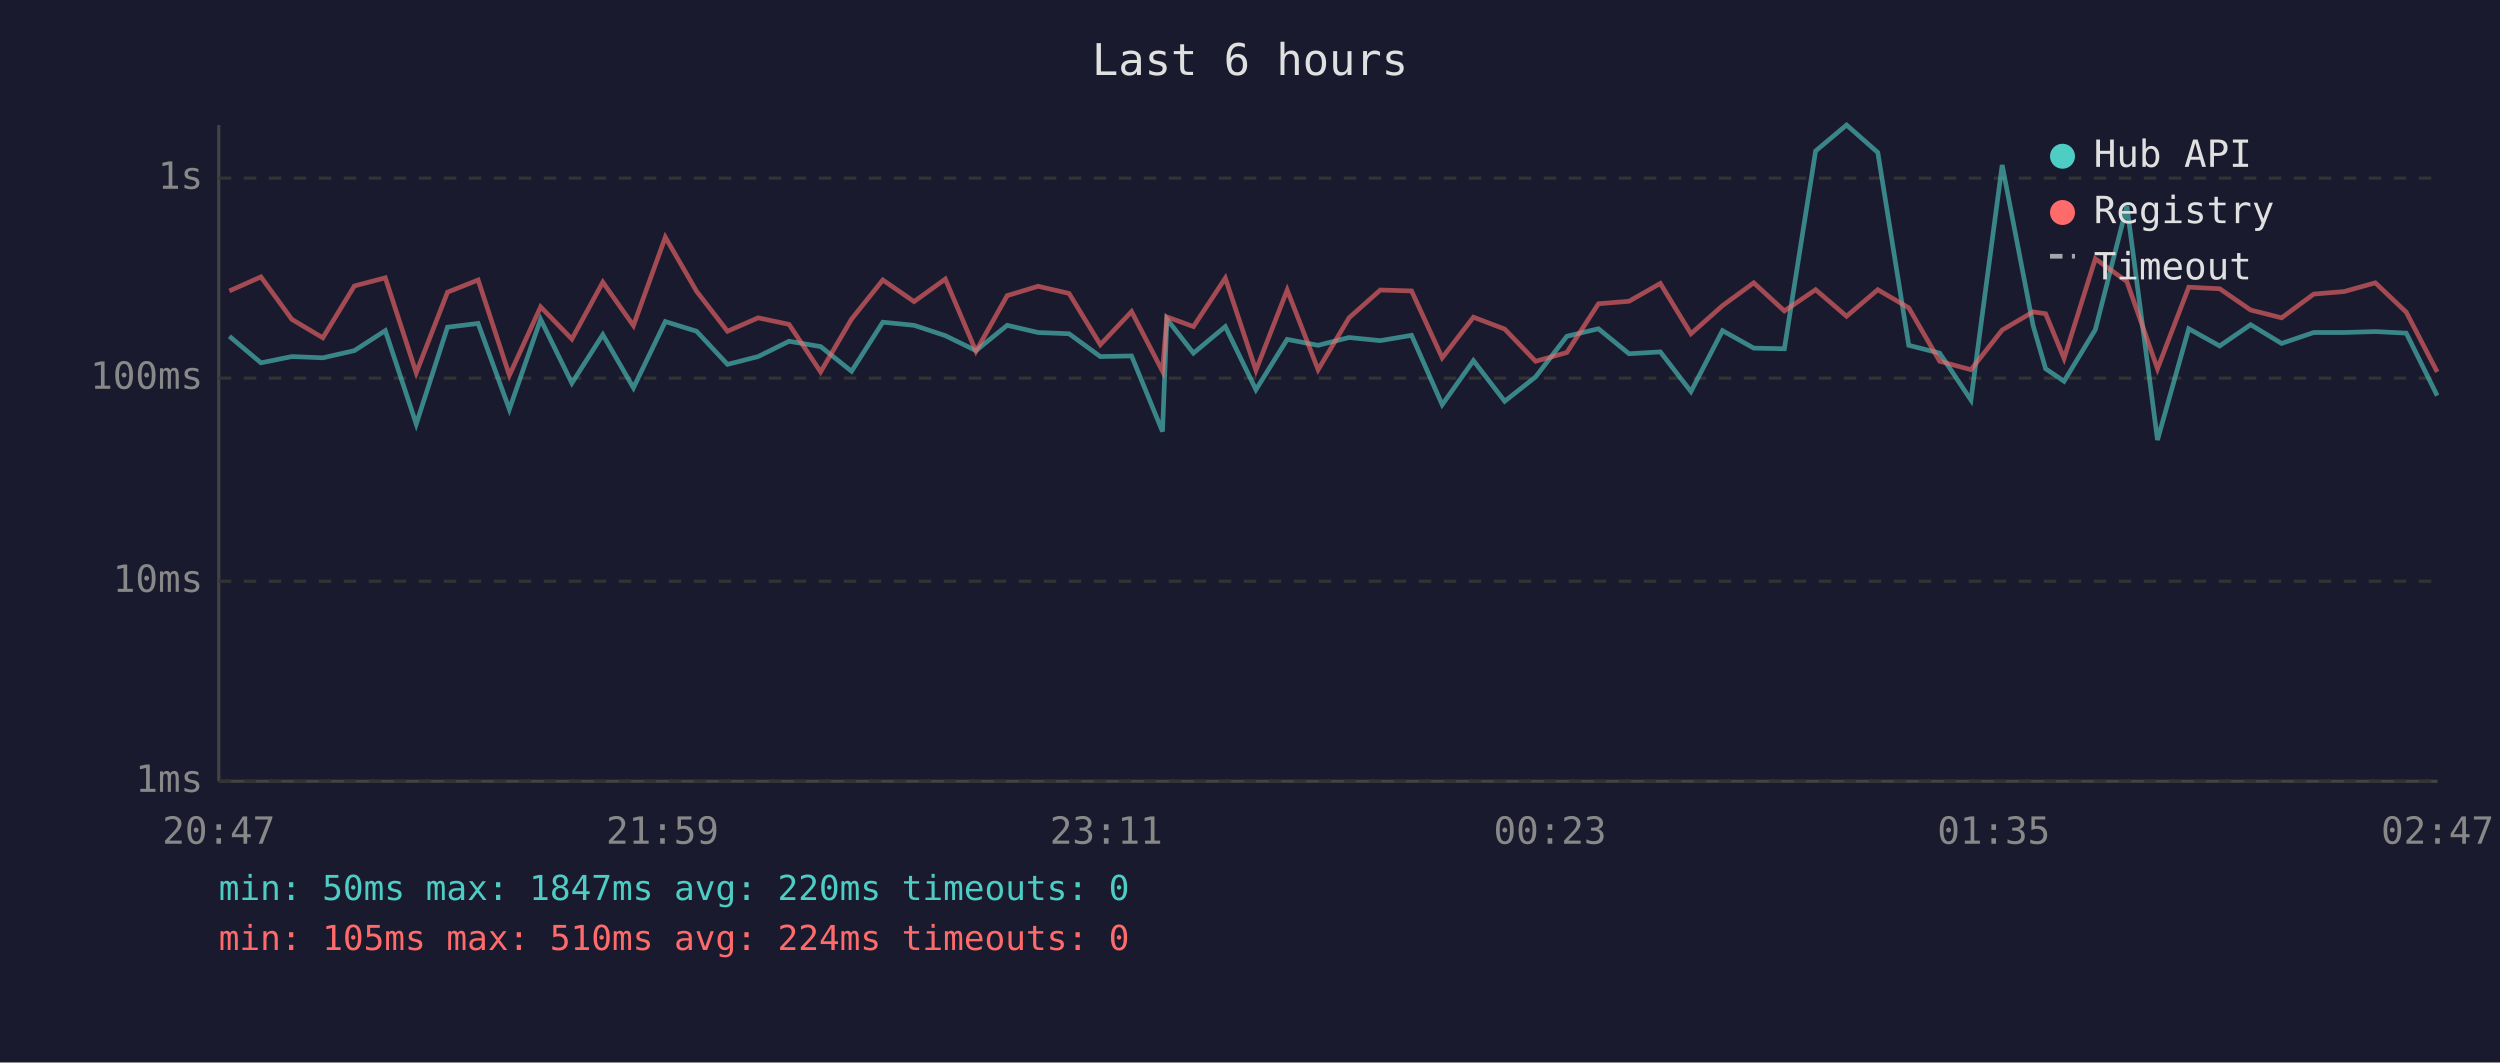
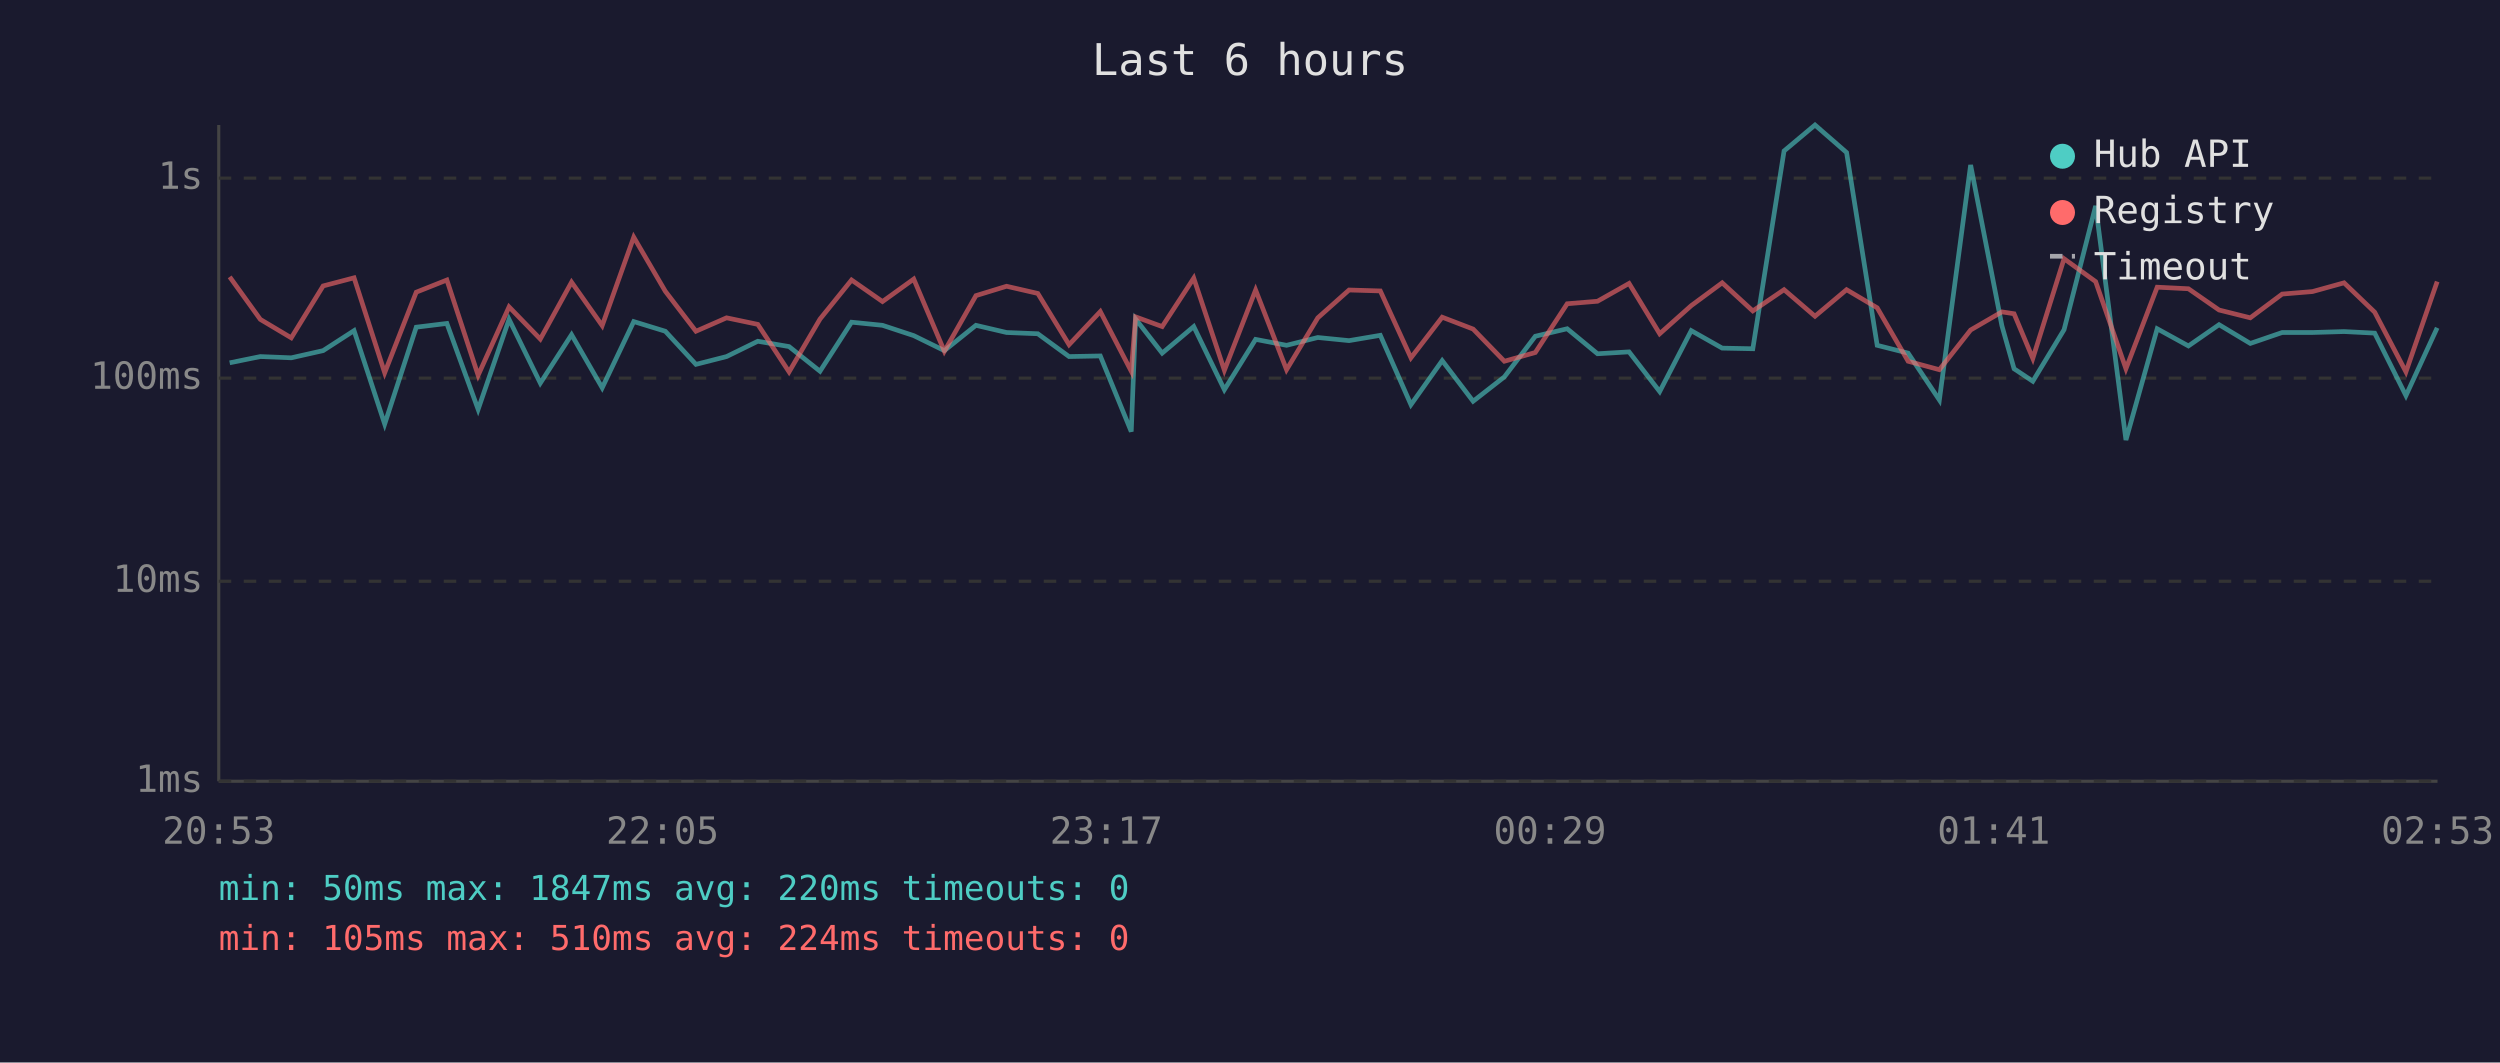
<svg xmlns="http://www.w3.org/2000/svg" viewBox="0 0 800 340" font-family="monospace" font-size="12">
  <rect width="800" height="340" fill="#1a1a2e" />
  <text x="400" y="24" fill="#e0e0e0" font-size="14" text-anchor="middle">Last 6 hours</text>
  <line x1="70" y1="40" x2="70" y2="250" stroke="#444" stroke-width="1" />
  <line x1="70" y1="250" x2="780" y2="250" stroke="#444" stroke-width="1" />
  <line x1="70" y1="250" x2="780" y2="250" stroke="#333" stroke-width="1" stroke-dasharray="4" />
  <text x="65" y="250" fill="#888" text-anchor="end" dominant-baseline="middle">1ms</text>
  <line x1="70" y1="186" x2="780" y2="186" stroke="#333" stroke-width="1" stroke-dasharray="4" />
  <text x="65" y="186" fill="#888" text-anchor="end" dominant-baseline="middle">10ms</text>
  <line x1="70" y1="121" x2="780" y2="121" stroke="#333" stroke-width="1" stroke-dasharray="4" />
  <text x="65" y="121" fill="#888" text-anchor="end" dominant-baseline="middle">100ms</text>
  <line x1="70" y1="57" x2="780" y2="57" stroke="#333" stroke-width="1" stroke-dasharray="4" />
  <text x="65" y="57" fill="#888" text-anchor="end" dominant-baseline="middle">1s</text>
-   <text x="70" y="270" fill="#888" text-anchor="middle">20:47</text>
-   <text x="212" y="270" fill="#888" text-anchor="middle">21:59</text>
-   <text x="354" y="270" fill="#888" text-anchor="middle">23:11</text>
-   <text x="496" y="270" fill="#888" text-anchor="middle">00:23</text>
-   <text x="638" y="270" fill="#888" text-anchor="middle">01:35</text>
-   <text x="780" y="270" fill="#888" text-anchor="middle">02:47</text>
-   <polyline points="73.4,107.6 83.5,116.1 93.4,114.1 103.3,114.5 113.4,112.2 123.3,105.8 133.2,135.7 143.2,104.7 153.0,103.5 163.0,131.0 173.0,102.2 183.0,122.6 192.9,107.1 202.7,124.1 212.9,102.9 222.9,106.0 232.8,116.6 242.6,114.1 252.5,109.2 262.6,110.9 272.5,118.8 282.5,103.1 292.5,104.1 302.5,107.4 312.3,112.2 322.3,104.1 332.2,106.4 342.1,106.8 352.1,114.1 362.1,113.9 372.0,138.1 373.4,102.1 381.9,113.0 392.1,104.5 401.9,124.7 411.9,108.6 421.8,110.5 431.7,108.0 441.7,109.0 451.7,107.3 461.5,129.5 471.5,115.4 481.5,128.4 491.4,120.6 501.4,107.6 511.5,105.2 521.3,113.2 531.3,112.6 541.1,125.3 551.2,105.8 561.2,111.4 571.0,111.6 581.0,48.3 590.9,40.0 600.9,48.8 610.8,110.5 620.7,113.0 630.7,128.0 640.7,52.8 650.6,104.2 654.6,118.0 660.5,122.0 670.5,105.5 680.6,65.9 690.4,140.8 700.4,105.2 710.3,110.7 720.2,103.9 730.1,109.9 740.4,106.4 750.1,106.4 760.1,106.1 770.0,106.6 779.9,126.6" fill="none" stroke="#4ecdc4" stroke-width="1.5" opacity="0.6" />
-   <polyline points="73.4,93.1 83.5,88.6 93.4,102.2 103.3,108.1 113.4,91.5 123.3,88.9 133.2,119.3 143.2,93.5 153.0,89.6 163.0,120.1 173.0,98.2 183.0,108.5 192.9,90.3 202.7,104.2 212.9,75.9 222.9,93.2 232.8,106.0 242.6,101.7 252.5,103.8 262.6,119.0 272.5,102.1 282.5,89.6 292.5,96.5 302.5,89.3 312.3,112.4 322.3,94.6 332.2,91.6 342.1,93.9 352.1,110.3 362.1,99.7 372.0,118.8 373.4,101.4 381.9,104.5 392.1,89.0 401.9,118.5 411.9,92.8 421.8,118.3 431.7,101.7 441.7,92.8 451.7,93.1 461.5,114.5 471.5,101.5 481.5,105.3 491.4,115.6 501.4,112.8 511.5,97.2 521.3,96.4 531.3,90.7 541.1,106.8 551.2,97.8 561.2,90.5 571.0,99.5 581.0,92.7 590.9,101.2 600.9,92.7 610.8,98.5 620.7,115.6 630.7,118.3 640.7,105.6 650.6,99.8 654.6,100.4 660.5,114.7 670.5,82.8 680.6,90.1 690.4,118.0 700.4,91.9 710.3,92.4 720.2,99.2 730.1,101.7 740.4,94.1 750.1,93.3 760.1,90.5 770.0,99.9 779.9,119.0" fill="none" stroke="#ff6b6b" stroke-width="1.5" opacity="0.6" />
+   <text x="70" y="270" fill="#888" text-anchor="middle">20:53</text>
+   <text x="212" y="270" fill="#888" text-anchor="middle">22:05</text>
+   <text x="354" y="270" fill="#888" text-anchor="middle">23:17</text>
+   <text x="496" y="270" fill="#888" text-anchor="middle">00:29</text>
+   <text x="638" y="270" fill="#888" text-anchor="middle">01:41</text>
+   <text x="780" y="270" fill="#888" text-anchor="middle">02:53</text>
+   <polyline points="73.5,116.1 83.3,114.1 93.2,114.5 103.4,112.2 113.3,105.8 123.1,135.7 133.2,104.7 143.0,103.5 153.0,131.0 162.9,102.2 172.9,122.6 182.9,107.1 192.7,124.1 202.8,102.9 212.9,106.0 222.7,116.6 232.5,114.1 242.5,109.2 252.5,110.9 262.4,118.8 272.5,103.1 282.4,104.1 292.4,107.4 302.2,112.2 312.3,104.1 322.1,106.4 332.1,106.8 342.1,114.1 352.1,113.9 362.0,138.1 363.4,102.1 371.9,113.0 382.0,104.5 391.8,124.7 401.8,108.6 411.7,110.5 421.7,108.0 431.7,109.0 441.7,107.3 451.5,129.5 461.5,115.4 471.4,128.4 481.4,120.6 491.3,107.6 501.5,105.2 511.2,113.2 521.3,112.6 531.1,125.3 541.2,105.8 551.1,111.4 560.9,111.6 570.9,48.3 580.8,40.0 590.9,48.8 600.7,110.5 610.6,113.0 620.6,128.0 630.6,52.8 640.6,104.2 644.5,118.0 650.5,122.0 660.5,105.5 670.6,65.9 680.3,140.8 690.3,105.2 700.3,110.7 710.1,103.9 720.1,109.9 730.3,106.4 740.0,106.4 750.1,106.1 759.9,106.6 769.9,126.6 779.9,104.9" fill="none" stroke="#4ecdc4" stroke-width="1.5" opacity="0.6" />
+   <polyline points="73.5,88.6 83.3,102.2 93.2,108.1 103.4,91.5 113.3,88.9 123.1,119.3 133.2,93.5 143.0,89.6 153.0,120.1 162.9,98.2 172.9,108.5 182.9,90.3 192.7,104.2 202.8,75.9 212.9,93.2 222.7,106.0 232.5,101.7 242.5,103.8 252.5,119.0 262.4,102.1 272.5,89.6 282.4,96.5 292.4,89.3 302.2,112.4 312.3,94.6 322.1,91.6 332.1,93.9 342.1,110.3 352.1,99.7 362.0,118.8 363.4,101.4 371.9,104.5 382.0,89.0 391.8,118.5 401.8,92.8 411.7,118.3 421.7,101.7 431.7,92.8 441.7,93.1 451.5,114.5 461.5,101.5 471.4,105.3 481.4,115.6 491.3,112.8 501.5,97.2 511.2,96.4 521.3,90.7 531.1,106.8 541.2,97.8 551.1,90.5 560.9,99.5 570.9,92.7 580.8,101.2 590.9,92.7 600.7,98.5 610.6,115.6 620.6,118.3 630.6,105.6 640.6,99.8 644.5,100.4 650.5,114.7 660.5,82.8 670.6,90.1 680.3,118.0 690.3,91.9 700.3,92.4 710.1,99.2 720.1,101.7 730.3,94.1 740.0,93.3 750.1,90.5 759.9,99.9 769.9,119.0 779.9,90.1" fill="none" stroke="#ff6b6b" stroke-width="1.5" opacity="0.6" />
  <circle cx="660" cy="50" r="4" fill="#4ecdc4" />
  <text x="670" y="50" fill="#e0e0e0" dominant-baseline="middle">Hub API</text>
  <circle cx="660" cy="68" r="4" fill="#ff6b6b" />
  <text x="670" y="68" fill="#e0e0e0" dominant-baseline="middle">Registry</text>
  <line x1="656" y1="82" x2="664" y2="82" stroke="#e0e0e0" stroke-width="1.5" stroke-dasharray="4,3" opacity="0.7" />
  <text x="670" y="86" fill="#e0e0e0" dominant-baseline="middle">Timeout</text>
  <text x="70" y="288" fill="#4ecdc4" font-size="11">min: 50ms  max: 1847ms  avg: 220ms  timeouts: 0</text>
  <text x="70" y="304" fill="#ff6b6b" font-size="11">min: 105ms  max: 510ms  avg: 224ms  timeouts: 0</text>
</svg>
